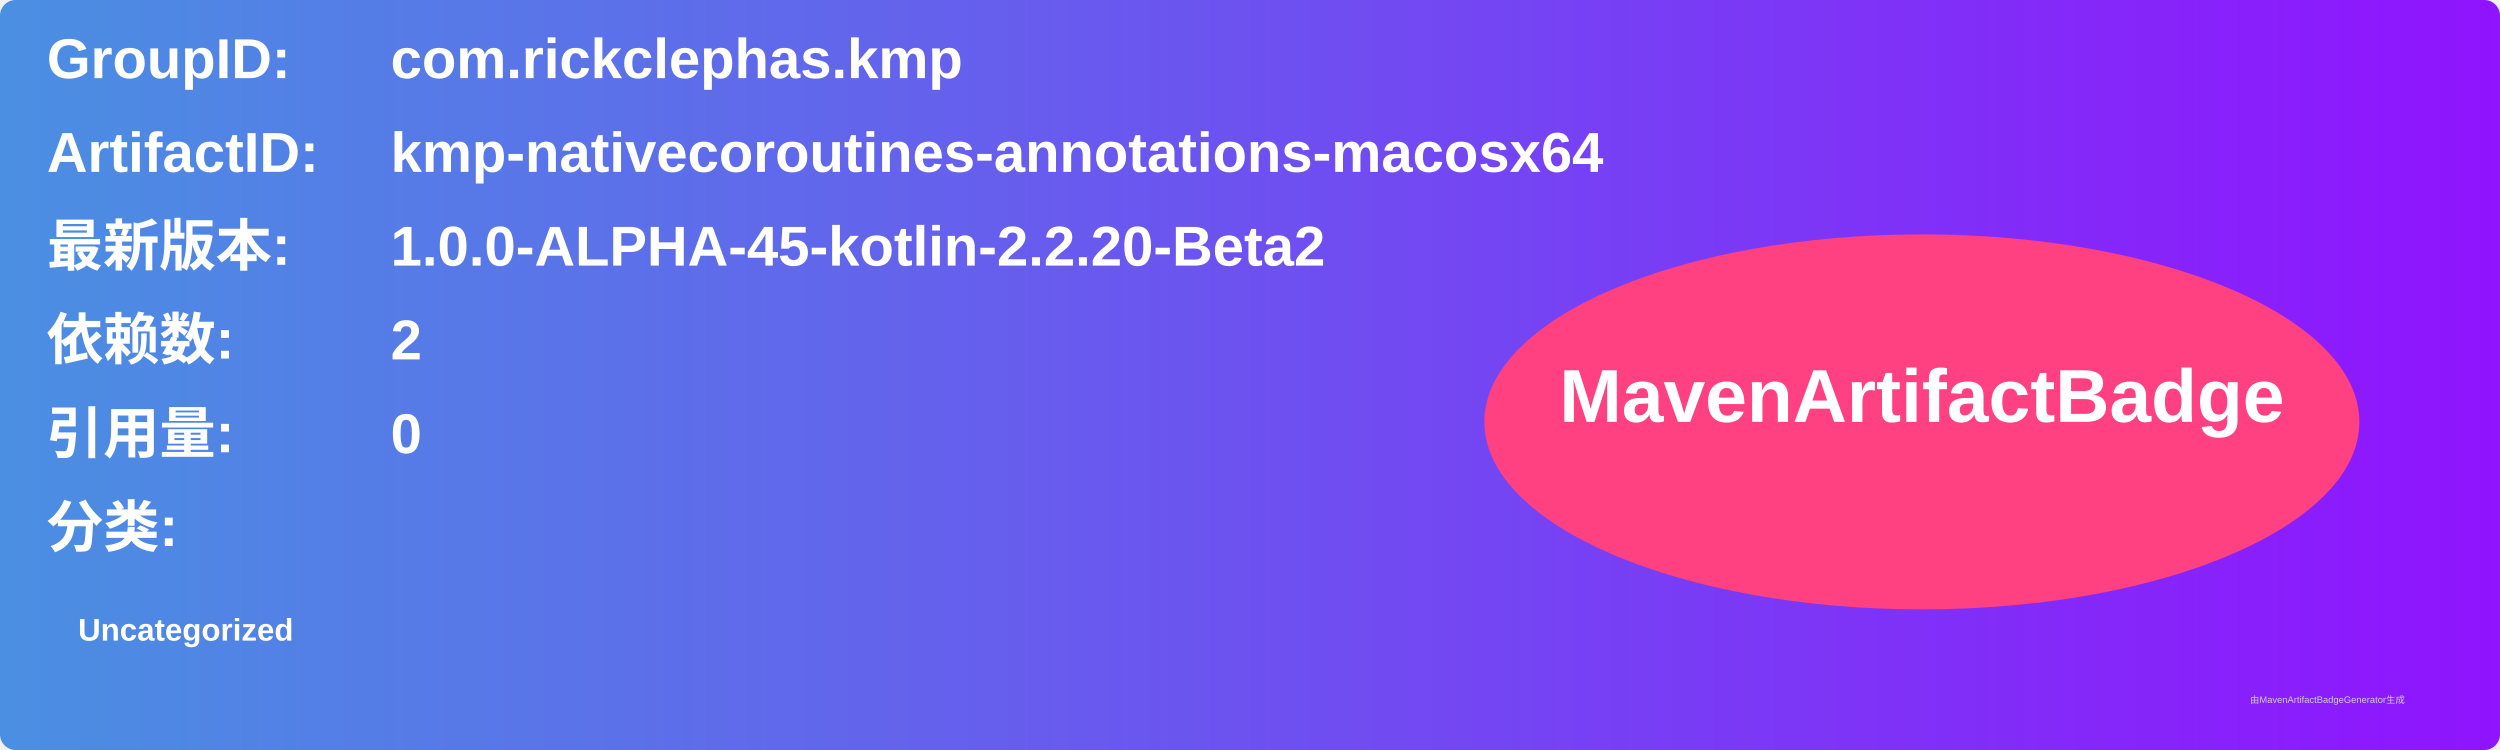
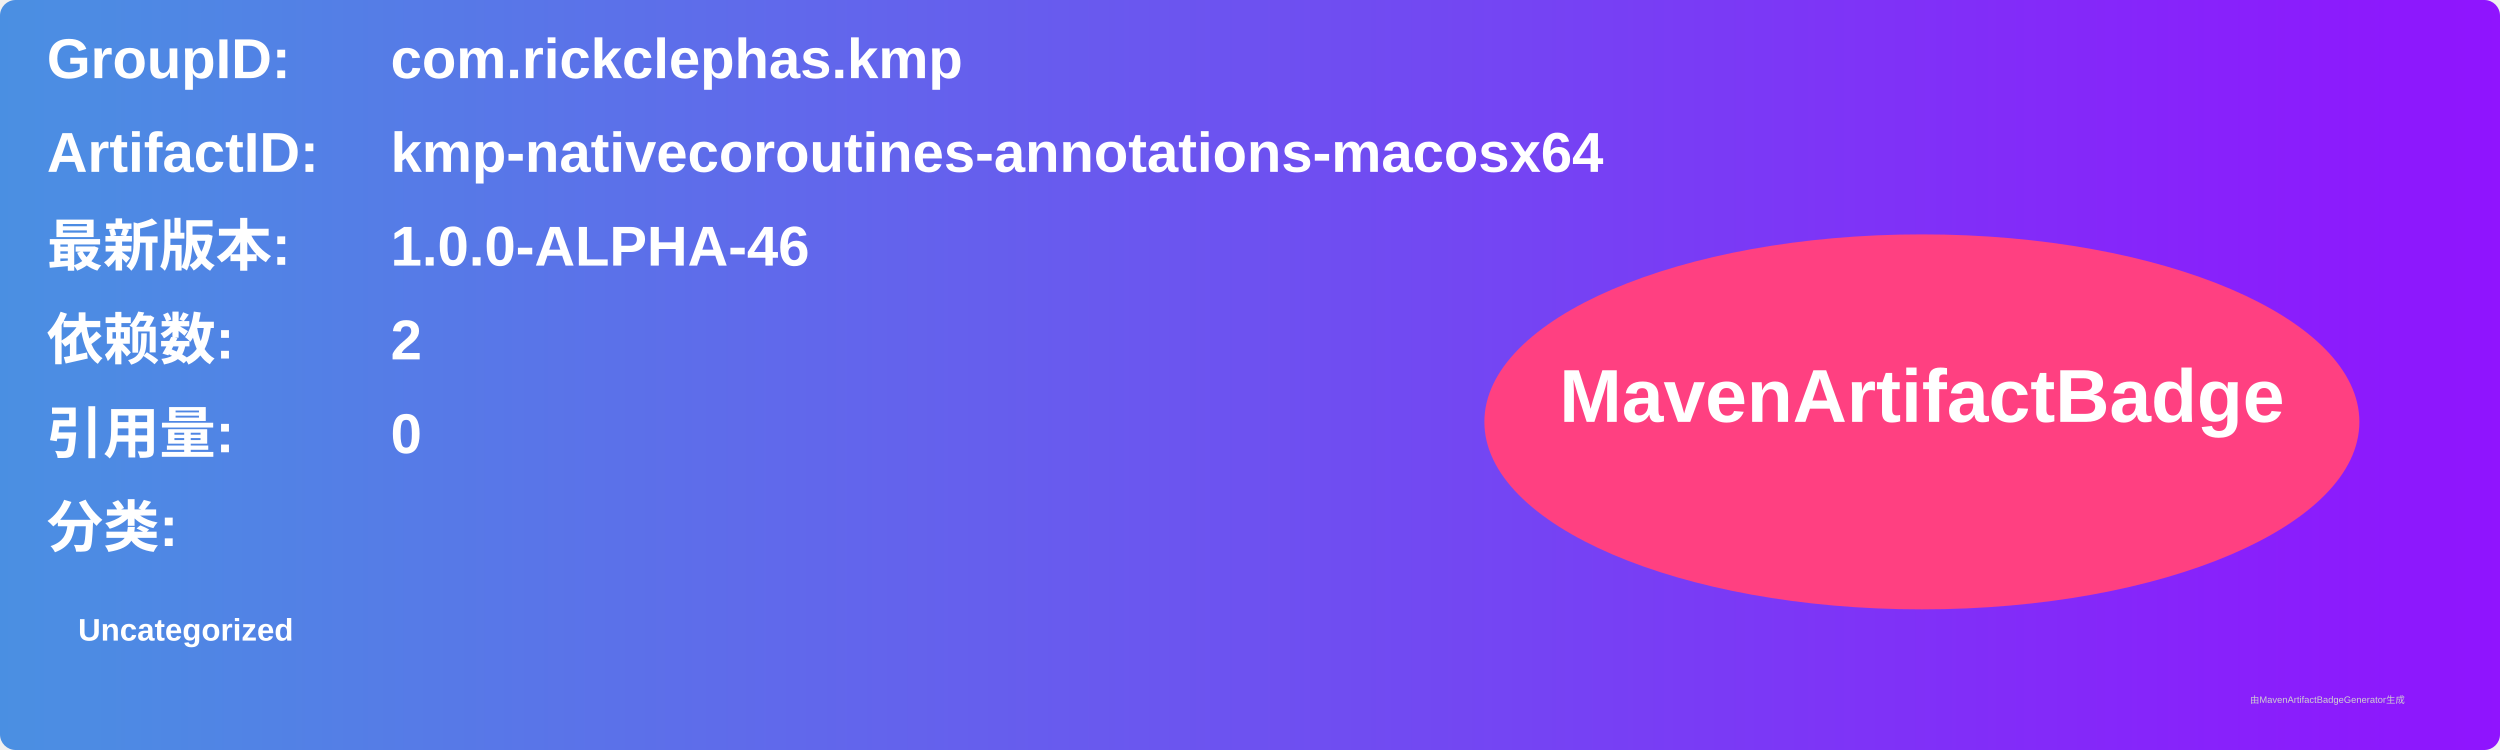
<svg xmlns="http://www.w3.org/2000/svg" width="800" height="240" viewBox="0 0 800 240">
  <linearGradient id="grad" x1="0%" y1="0%" x2="100%" y2="0%">
    <stop offset="0%" stop-color="#4a90e2" />
    <stop offset="100%" stop-color="#9013fe" />
  </linearGradient>
  <rect width="100%" height="100%" rx="5" ry="5" fill="url(#grad)" />
  <g transform="translate(15, 15)">
    <text x="0" y="10" font-family="Arial" font-size="18" fill="white" font-weight="bold" width="260">GroupID:</text>
    <text x="110" y="10" font-family="Arial" font-size="18" fill="white" font-weight="bold" width="460">com.rickclephas.kmp</text>
    <text x="0" y="40" font-family="Arial" font-size="18" fill="white" font-weight="bold" width="260">ArtifactID:</text>
    <text x="110" y="40" font-family="Arial" font-size="18" fill="white" font-weight="bold" width="460">kmp-nativecoroutines-annotations-macosx64</text>
    <text x="0" y="70" font-family="Arial" font-size="18" fill="white" font-weight="bold">最新版本:</text>
    <text x="110" y="70" font-family="Arial" font-size="18" fill="white" font-weight="bold">
-       <tspan font-weight="bold">1.0.0-ALPHA-45-kotlin-2.2.20-Beta2</tspan>
+       <tspan font-weight="bold">1.0.0-ALPHA-46</tspan>
    </text>
    <text x="0" y="100" font-family="Arial" font-size="18" fill="white" font-weight="bold">依赖数: </text>
    <text x="110" y="100" font-family="Arial" font-size="18" fill="white">
      <tspan font-weight="bold">2</tspan>
    </text>
    <text x="0" y="130" font-family="Arial" font-size="18" fill="white" font-weight="bold">引用量: </text>
    <text x="110" y="130" font-family="Arial" font-size="18" fill="white">
      <tspan font-weight="bold">0</tspan>
    </text>
    <text x="0" y="160" font-family="Arial" font-size="18" fill="white" font-weight="bold">分类:</text>
    <text x="10" y="190" font-family="Arial" font-size="10" fill="white">
      <tspan font-weight="bold">Uncategorized</tspan>
    </text>
    <ellipse cx="600" cy="120" rx="140" ry="60" fill="#ff4081" />
    <text x="600" y="120" text-anchor="middle" font-family="Arial" font-size="24" fill="white" font-weight="bold">MavenArtifactBadge</text>
  </g>
  <text x="720" y="225" font-family="Arial" font-size="3" fill="#d0d0d0">由MavenArtifactBadgeGenerator生成</text>
</svg>
